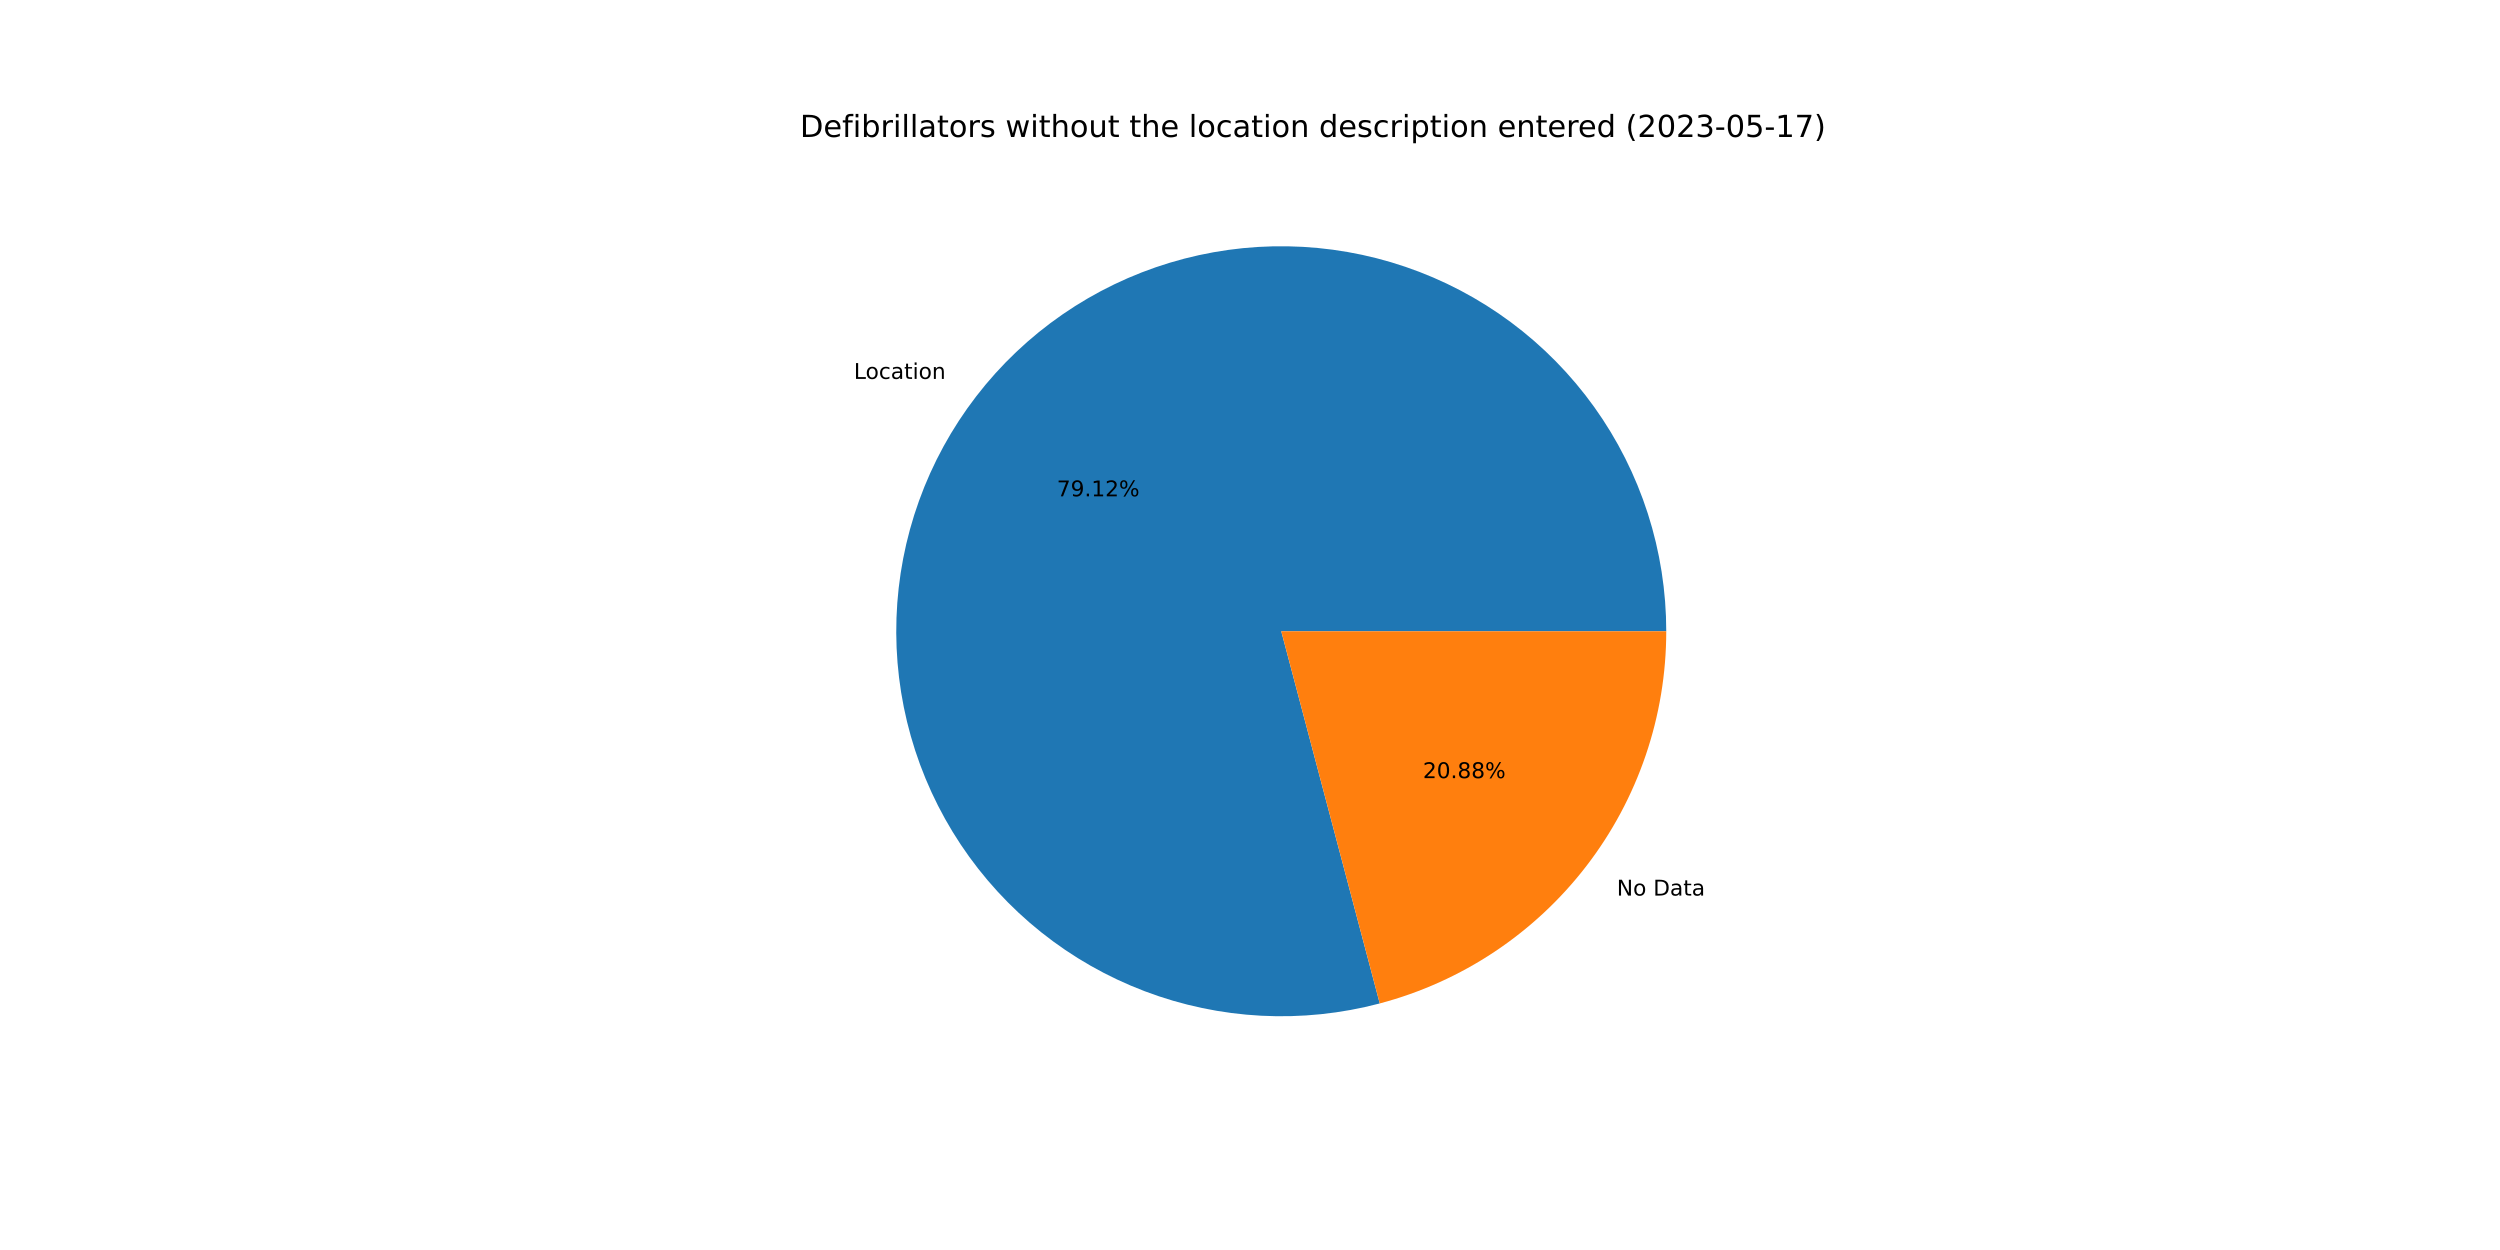
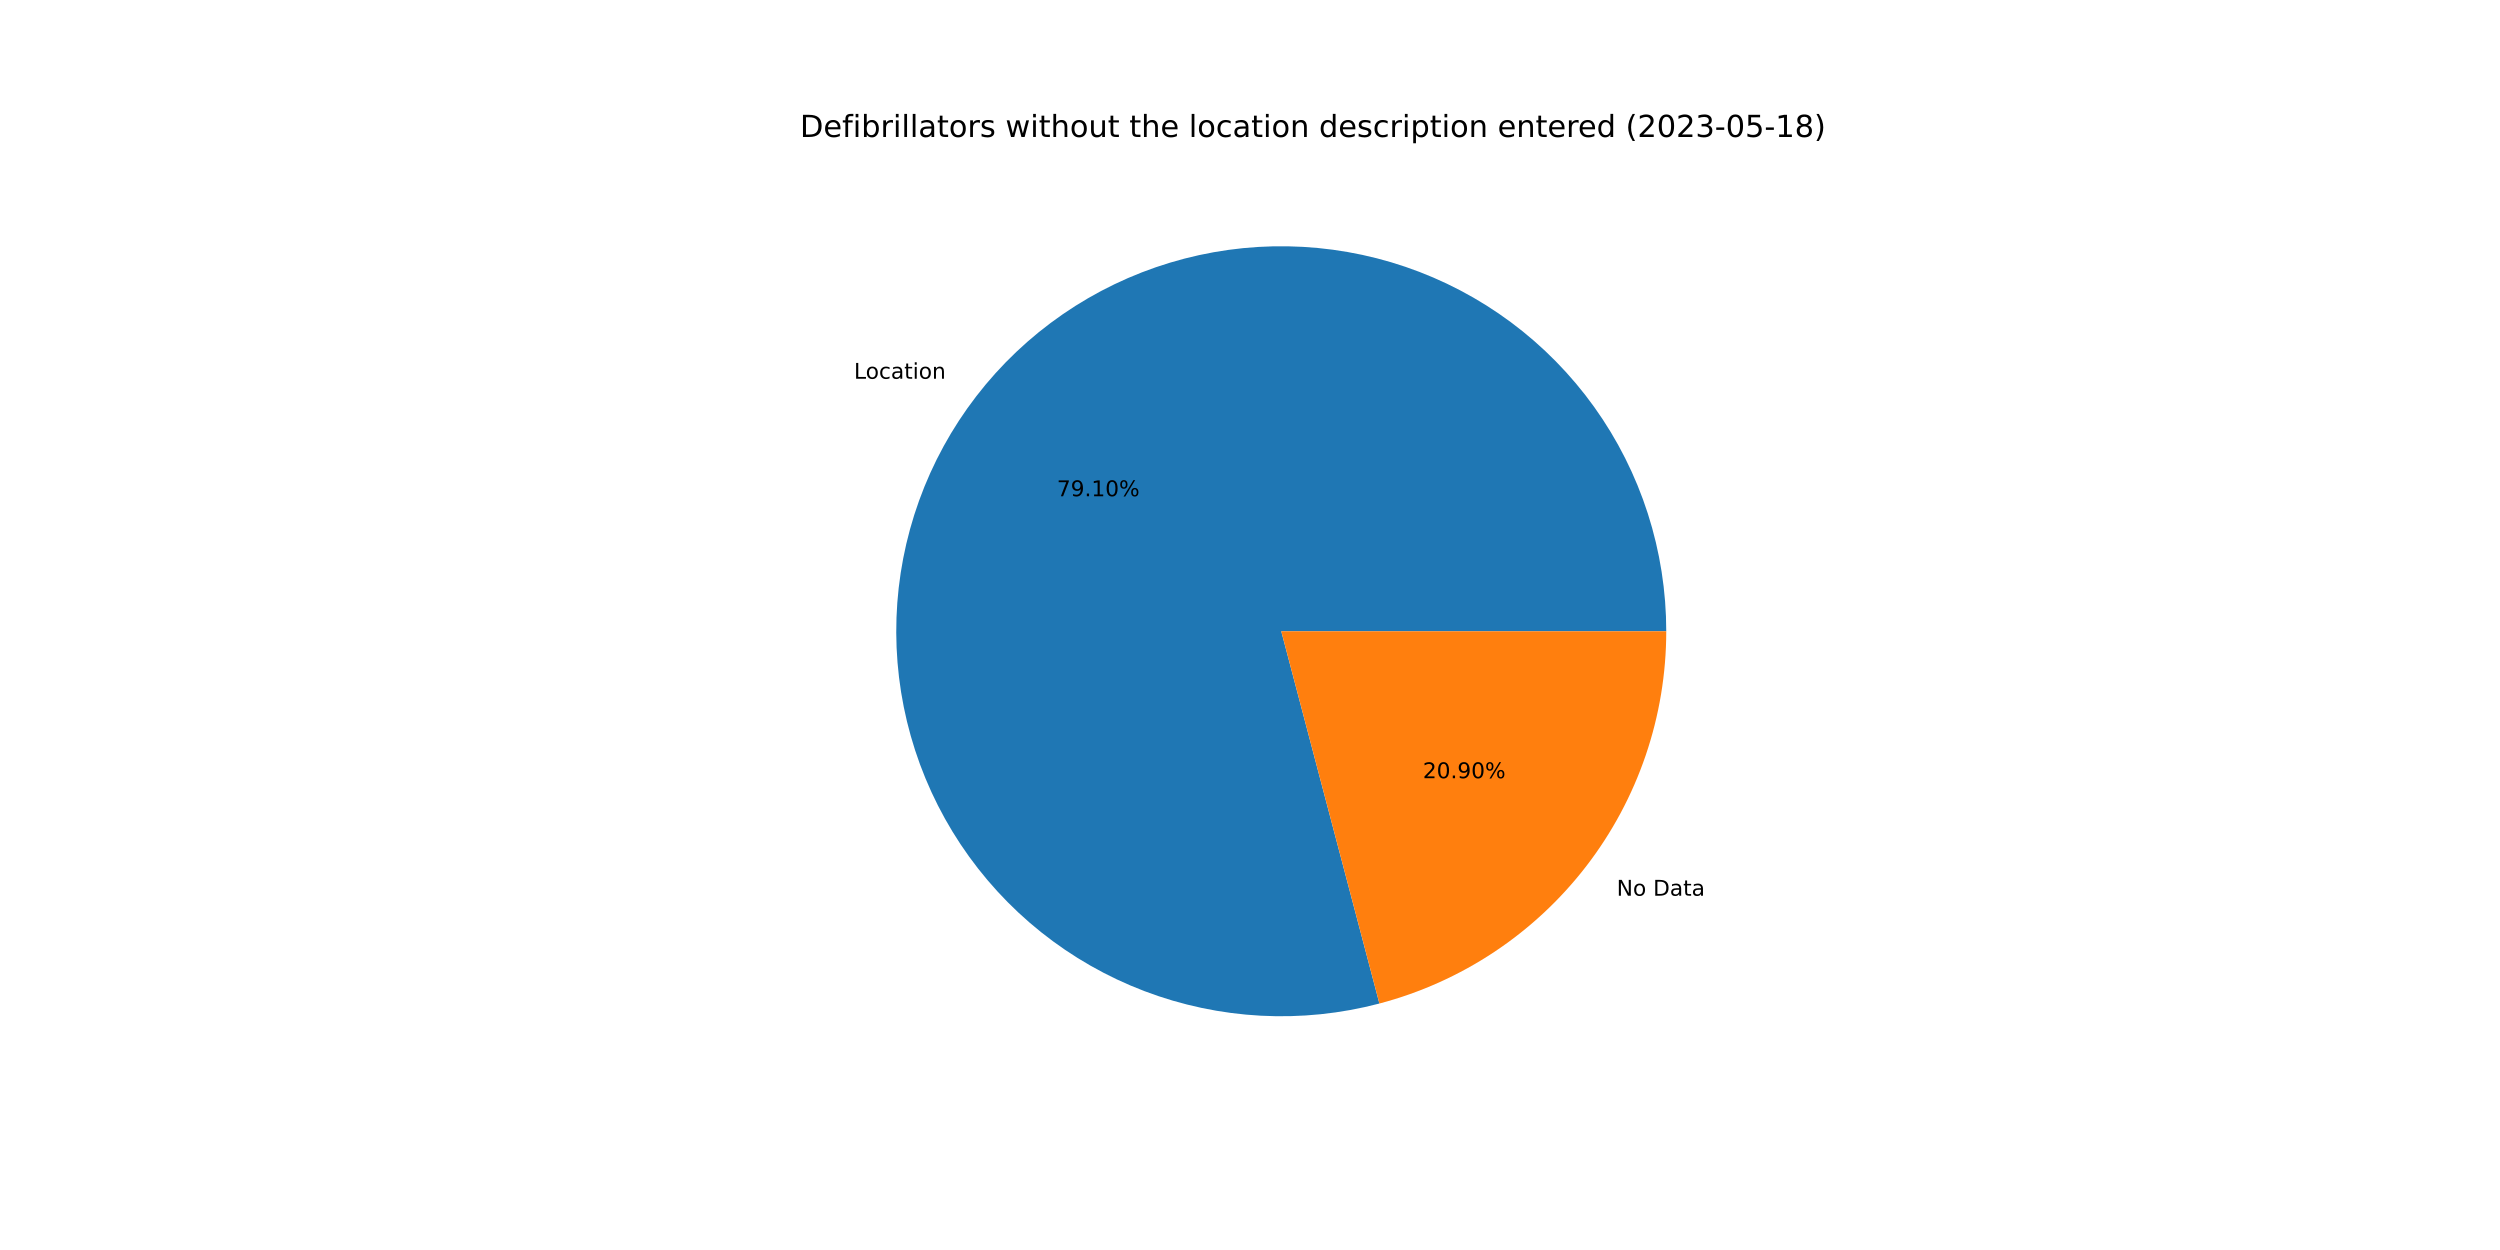
<svg xmlns="http://www.w3.org/2000/svg" xmlns:xlink="http://www.w3.org/1999/xlink" width="1152pt" height="576pt" viewBox="0 0 1152 576" version="1.1">
  <defs>
    <style type="text/css">*{stroke-linejoin: round; stroke-linecap: butt}</style>
  </defs>
  <g id="figure_1">
    <g id="patch_1">
      <path d="M 0 576  L 1152 576  L 1152 0  L 0 0  z " style="fill: #ffffff" />
    </g>
    <g id="axes_1">
      <g id="patch_2">
-         <path d="M 767.808 290.88  C 767.808 272.47 764.942 254.172 759.314 236.643  C 753.686 219.115 745.363 202.568 734.646 187.6  C 723.928 172.631 710.945 159.422 696.165 148.446  C 681.384 137.471 664.985 128.863 647.556 122.931  C 630.128 117 611.882 113.818 593.475 113.499  C 575.067 113.18 556.722 115.728 539.099 121.051  C 521.475 126.375 504.787 134.41 489.635 144.866  C 474.483 155.323 461.05 168.074 449.821 182.663  C 438.591 197.251 429.7 213.499 423.467 230.822  C 417.235 248.145 413.737 266.333 413.099 284.731  C 412.461 303.13 414.69 321.517 419.708 339.23  C 424.725 356.943 432.469 373.768 442.662 389.099  C 452.854 404.43 465.371 418.082 479.762 429.563  C 494.154 441.044 510.245 450.215 527.457 456.747  C 544.67 463.279 562.794 467.091 581.18 468.048  C 599.565 469.005 617.987 467.094 635.785 462.385  L 590.4 290.88  L 767.808 290.88  z " style="fill: #1f77b4" />
+         <path d="M 767.808 290.88  C 767.808 272.473 764.943 254.178 759.317 236.653  C 753.691 219.127 745.371 202.583 734.657 187.616  C 723.943 172.649 710.965 159.44 696.189 148.464  C 681.413 137.488 665.018 128.878 647.594 122.944  C 630.17 117.01 611.929 113.824 593.525 113.5  C 575.121 113.175 556.779 115.717 539.157 121.034  C 521.534 126.351 504.847 134.377 489.693 144.826  C 474.54 155.275 461.104 168.018 449.87 182.599  C 438.635 197.179 429.738 213.42 423.498 230.736  C 417.258 248.053 413.75 266.236 413.102 284.631  C 412.454 303.026 414.672 321.411 419.678 339.124  C 424.683 356.837 432.415 373.663 442.595 388.999  C 452.775 404.334 465.28 417.992 479.66 429.481  C 494.041 440.971 510.122 450.153 527.326 456.697  C 544.53 463.241 562.648 467.068 581.029 468.04  C 599.41 469.013 617.831 467.118 635.629 462.426  L 590.4 290.88  L 767.808 290.88  z " style="fill: #1f77b4" />
      </g>
      <g id="patch_3">
-         <path d="M 635.785 462.385  C 673.623 452.372 707.104 430.113 730.979 399.097  C 754.855 368.082 767.808 330.021 767.808 290.88  L 590.4 290.88  L 635.785 462.385  z " style="fill: #ff7f0e" />
+         <path d="M 635.629 462.426  C 673.503 452.44 707.024 430.187 730.93 399.161  C 754.837 368.135 767.808 330.048 767.808 290.88  L 590.4 290.88  L 635.629 462.426  z " style="fill: #ff7f0e" />
      </g>
      <g id="matplotlib.axis_1" />
      <g id="matplotlib.axis_2" />
      <g id="text_1">
-         <g transform="translate(393.4657 174.6002)scale(0.1 -0.1)">
+         <g transform="translate(393.5197 174.5301)scale(0.1 -0.1)">
          <defs>
            <path id="DejaVuSans-4c" d="M 628 4666  L 1259 4666  L 1259 531  L 3531 531  L 3531 0  L 628 0  L 628 4666  z " transform="scale(0.015625)" />
            <path id="DejaVuSans-6f" d="M 1959 3097  Q 1497 3097 1228 2736  Q 959 2375 959 1747  Q 959 1119 1226 758  Q 1494 397 1959 397  Q 2419 397 2687 759  Q 2956 1122 2956 1747  Q 2956 2369 2687 2733  Q 2419 3097 1959 3097  z M 1959 3584  Q 2709 3584 3137 3096  Q 3566 2609 3566 1747  Q 3566 888 3137 398  Q 2709 -91 1959 -91  Q 1206 -91 779 398  Q 353 888 353 1747  Q 353 2609 779 3096  Q 1206 3584 1959 3584  z " transform="scale(0.015625)" />
            <path id="DejaVuSans-63" d="M 3122 3366  L 3122 2828  Q 2878 2963 2633 3030  Q 2388 3097 2138 3097  Q 1578 3097 1268 2742  Q 959 2388 959 1747  Q 959 1106 1268 751  Q 1578 397 2138 397  Q 2388 397 2633 464  Q 2878 531 3122 666  L 3122 134  Q 2881 22 2623 -34  Q 2366 -91 2075 -91  Q 1284 -91 818 406  Q 353 903 353 1747  Q 353 2603 823 3093  Q 1294 3584 2113 3584  Q 2378 3584 2631 3529  Q 2884 3475 3122 3366  z " transform="scale(0.015625)" />
            <path id="DejaVuSans-61" d="M 2194 1759  Q 1497 1759 1228 1600  Q 959 1441 959 1056  Q 959 750 1161 570  Q 1363 391 1709 391  Q 2188 391 2477 730  Q 2766 1069 2766 1631  L 2766 1759  L 2194 1759  z M 3341 1997  L 3341 0  L 2766 0  L 2766 531  Q 2569 213 2275 61  Q 1981 -91 1556 -91  Q 1019 -91 701 211  Q 384 513 384 1019  Q 384 1609 779 1909  Q 1175 2209 1959 2209  L 2766 2209  L 2766 2266  Q 2766 2663 2505 2880  Q 2244 3097 1772 3097  Q 1472 3097 1187 3025  Q 903 2953 641 2809  L 641 3341  Q 956 3463 1253 3523  Q 1550 3584 1831 3584  Q 2591 3584 2966 3190  Q 3341 2797 3341 1997  z " transform="scale(0.015625)" />
            <path id="DejaVuSans-74" d="M 1172 4494  L 1172 3500  L 2356 3500  L 2356 3053  L 1172 3053  L 1172 1153  Q 1172 725 1289 603  Q 1406 481 1766 481  L 2356 481  L 2356 0  L 1766 0  Q 1100 0 847 248  Q 594 497 594 1153  L 594 3053  L 172 3053  L 172 3500  L 594 3500  L 594 4494  L 1172 4494  z " transform="scale(0.015625)" />
            <path id="DejaVuSans-69" d="M 603 3500  L 1178 3500  L 1178 0  L 603 0  L 603 3500  z M 603 4863  L 1178 4863  L 1178 4134  L 603 4134  L 603 4863  z " transform="scale(0.015625)" />
            <path id="DejaVuSans-6e" d="M 3513 2113  L 3513 0  L 2938 0  L 2938 2094  Q 2938 2591 2744 2837  Q 2550 3084 2163 3084  Q 1697 3084 1428 2787  Q 1159 2491 1159 1978  L 1159 0  L 581 0  L 581 3500  L 1159 3500  L 1159 2956  Q 1366 3272 1645 3428  Q 1925 3584 2291 3584  Q 2894 3584 3203 3211  Q 3513 2838 3513 2113  z " transform="scale(0.015625)" />
          </defs>
          <use xlink:href="#DejaVuSans-4c" />
          <use xlink:href="#DejaVuSans-6f" x="53.963" />
          <use xlink:href="#DejaVuSans-63" x="115.145" />
          <use xlink:href="#DejaVuSans-61" x="170.125" />
          <use xlink:href="#DejaVuSans-74" x="231.404" />
          <use xlink:href="#DejaVuSans-69" x="270.613" />
          <use xlink:href="#DejaVuSans-6f" x="298.396" />
          <use xlink:href="#DejaVuSans-6e" x="359.578" />
        </g>
      </g>
      <g id="text_2">
-         <g transform="translate(486.9875 228.7089)scale(0.1 -0.1)">
+         <g transform="translate(487.0169 228.6707)scale(0.1 -0.1)">
          <defs>
            <path id="DejaVuSans-37" d="M 525 4666  L 3525 4666  L 3525 4397  L 1831 0  L 1172 0  L 2766 4134  L 525 4134  L 525 4666  z " transform="scale(0.015625)" />
            <path id="DejaVuSans-39" d="M 703 97  L 703 672  Q 941 559 1184 500  Q 1428 441 1663 441  Q 2288 441 2617 861  Q 2947 1281 2994 2138  Q 2813 1869 2534 1725  Q 2256 1581 1919 1581  Q 1219 1581 811 2004  Q 403 2428 403 3163  Q 403 3881 828 4315  Q 1253 4750 1959 4750  Q 2769 4750 3195 4129  Q 3622 3509 3622 2328  Q 3622 1225 3098 567  Q 2575 -91 1691 -91  Q 1453 -91 1209 -44  Q 966 3 703 97  z M 1959 2075  Q 2384 2075 2632 2365  Q 2881 2656 2881 3163  Q 2881 3666 2632 3958  Q 2384 4250 1959 4250  Q 1534 4250 1286 3958  Q 1038 3666 1038 3163  Q 1038 2656 1286 2365  Q 1534 2075 1959 2075  z " transform="scale(0.015625)" />
            <path id="DejaVuSans-2e" d="M 684 794  L 1344 794  L 1344 0  L 684 0  L 684 794  z " transform="scale(0.015625)" />
            <path id="DejaVuSans-31" d="M 794 531  L 1825 531  L 1825 4091  L 703 3866  L 703 4441  L 1819 4666  L 2450 4666  L 2450 531  L 3481 531  L 3481 0  L 794 0  L 794 531  z " transform="scale(0.015625)" />
-             <path id="DejaVuSans-32" d="M 1228 531  L 3431 531  L 3431 0  L 469 0  L 469 531  Q 828 903 1448 1529  Q 2069 2156 2228 2338  Q 2531 2678 2651 2914  Q 2772 3150 2772 3378  Q 2772 3750 2511 3984  Q 2250 4219 1831 4219  Q 1534 4219 1204 4116  Q 875 4013 500 3803  L 500 4441  Q 881 4594 1212 4672  Q 1544 4750 1819 4750  Q 2544 4750 2975 4387  Q 3406 4025 3406 3419  Q 3406 3131 3298 2873  Q 3191 2616 2906 2266  Q 2828 2175 2409 1742  Q 1991 1309 1228 531  z " transform="scale(0.015625)" />
+             <path id="DejaVuSans-30" d="M 2034 4250  Q 1547 4250 1301 3770  Q 1056 3291 1056 2328  Q 1056 1369 1301 889  Q 1547 409 2034 409  Q 2525 409 2770 889  Q 3016 1369 3016 2328  Q 3016 3291 2770 3770  Q 2525 4250 2034 4250  z M 2034 4750  Q 2819 4750 3233 4129  Q 3647 3509 3647 2328  Q 3647 1150 3233 529  Q 2819 -91 2034 -91  Q 1250 -91 836 529  Q 422 1150 422 2328  Q 422 3509 836 4129  Q 1250 4750 2034 4750  z " transform="scale(0.015625)" />
            <path id="DejaVuSans-25" d="M 4653 2053  Q 4381 2053 4226 1822  Q 4072 1591 4072 1178  Q 4072 772 4226 539  Q 4381 306 4653 306  Q 4919 306 5073 539  Q 5228 772 5228 1178  Q 5228 1588 5073 1820  Q 4919 2053 4653 2053  z M 4653 2450  Q 5147 2450 5437 2106  Q 5728 1763 5728 1178  Q 5728 594 5436 251  Q 5144 -91 4653 -91  Q 4153 -91 3862 251  Q 3572 594 3572 1178  Q 3572 1766 3864 2108  Q 4156 2450 4653 2450  z M 1428 4353  Q 1159 4353 1004 4120  Q 850 3888 850 3481  Q 850 3069 1003 2837  Q 1156 2606 1428 2606  Q 1700 2606 1854 2837  Q 2009 3069 2009 3481  Q 2009 3884 1853 4118  Q 1697 4353 1428 4353  z M 4250 4750  L 4750 4750  L 1831 -91  L 1331 -91  L 4250 4750  z M 1428 4750  Q 1922 4750 2215 4408  Q 2509 4066 2509 3481  Q 2509 2891 2217 2550  Q 1925 2209 1428 2209  Q 931 2209 642 2551  Q 353 2894 353 3481  Q 353 4063 643 4406  Q 934 4750 1428 4750  z " transform="scale(0.015625)" />
          </defs>
          <use xlink:href="#DejaVuSans-37" />
          <use xlink:href="#DejaVuSans-39" x="63.623" />
          <use xlink:href="#DejaVuSans-2e" x="127.246" />
          <use xlink:href="#DejaVuSans-31" x="159.033" />
-           <use xlink:href="#DejaVuSans-32" x="222.656" />
+           <use xlink:href="#DejaVuSans-30" x="222.656" />
          <use xlink:href="#DejaVuSans-25" x="286.279" />
        </g>
      </g>
      <g id="text_3">
-         <g transform="translate(745.0374 412.6785)scale(0.1 -0.1)">
+         <g transform="translate(744.9834 412.7486)scale(0.1 -0.1)">
          <defs>
            <path id="DejaVuSans-4e" d="M 628 4666  L 1478 4666  L 3547 763  L 3547 4666  L 4159 4666  L 4159 0  L 3309 0  L 1241 3903  L 1241 0  L 628 0  L 628 4666  z " transform="scale(0.015625)" />
            <path id="DejaVuSans-20" transform="scale(0.015625)" />
            <path id="DejaVuSans-44" d="M 1259 4147  L 1259 519  L 2022 519  Q 2988 519 3436 956  Q 3884 1394 3884 2338  Q 3884 3275 3436 3711  Q 2988 4147 2022 4147  L 1259 4147  z M 628 4666  L 1925 4666  Q 3281 4666 3915 4102  Q 4550 3538 4550 2338  Q 4550 1131 3912 565  Q 3275 0 1925 0  L 628 0  L 628 4666  z " transform="scale(0.015625)" />
          </defs>
          <use xlink:href="#DejaVuSans-4e" />
          <use xlink:href="#DejaVuSans-6f" x="74.805" />
          <use xlink:href="#DejaVuSans-20" x="135.986" />
          <use xlink:href="#DejaVuSans-44" x="167.773" />
          <use xlink:href="#DejaVuSans-61" x="244.775" />
          <use xlink:href="#DejaVuSans-74" x="306.055" />
          <use xlink:href="#DejaVuSans-61" x="345.264" />
        </g>
      </g>
      <g id="text_4">
-         <g transform="translate(655.6828 358.5698)scale(0.1 -0.1)">
+         <g transform="translate(655.6534 358.6081)scale(0.1 -0.1)">
          <defs>
-             <path id="DejaVuSans-30" d="M 2034 4250  Q 1547 4250 1301 3770  Q 1056 3291 1056 2328  Q 1056 1369 1301 889  Q 1547 409 2034 409  Q 2525 409 2770 889  Q 3016 1369 3016 2328  Q 3016 3291 2770 3770  Q 2525 4250 2034 4250  z M 2034 4750  Q 2819 4750 3233 4129  Q 3647 3509 3647 2328  Q 3647 1150 3233 529  Q 2819 -91 2034 -91  Q 1250 -91 836 529  Q 422 1150 422 2328  Q 422 3509 836 4129  Q 1250 4750 2034 4750  z " transform="scale(0.015625)" />
-             <path id="DejaVuSans-38" d="M 2034 2216  Q 1584 2216 1326 1975  Q 1069 1734 1069 1313  Q 1069 891 1326 650  Q 1584 409 2034 409  Q 2484 409 2743 651  Q 3003 894 3003 1313  Q 3003 1734 2745 1975  Q 2488 2216 2034 2216  z M 1403 2484  Q 997 2584 770 2862  Q 544 3141 544 3541  Q 544 4100 942 4425  Q 1341 4750 2034 4750  Q 2731 4750 3128 4425  Q 3525 4100 3525 3541  Q 3525 3141 3298 2862  Q 3072 2584 2669 2484  Q 3125 2378 3379 2068  Q 3634 1759 3634 1313  Q 3634 634 3220 271  Q 2806 -91 2034 -91  Q 1263 -91 848 271  Q 434 634 434 1313  Q 434 1759 690 2068  Q 947 2378 1403 2484  z M 1172 3481  Q 1172 3119 1398 2916  Q 1625 2713 2034 2713  Q 2441 2713 2670 2916  Q 2900 3119 2900 3481  Q 2900 3844 2670 4047  Q 2441 4250 2034 4250  Q 1625 4250 1398 4047  Q 1172 3844 1172 3481  z " transform="scale(0.015625)" />
+             <path id="DejaVuSans-32" d="M 1228 531  L 3431 531  L 3431 0  L 469 0  L 469 531  Q 828 903 1448 1529  Q 2069 2156 2228 2338  Q 2531 2678 2651 2914  Q 2772 3150 2772 3378  Q 2772 3750 2511 3984  Q 2250 4219 1831 4219  Q 1534 4219 1204 4116  Q 875 4013 500 3803  L 500 4441  Q 881 4594 1212 4672  Q 1544 4750 1819 4750  Q 2544 4750 2975 4387  Q 3406 4025 3406 3419  Q 3406 3131 3298 2873  Q 3191 2616 2906 2266  Q 2828 2175 2409 1742  Q 1991 1309 1228 531  z " transform="scale(0.015625)" />
          </defs>
          <use xlink:href="#DejaVuSans-32" />
          <use xlink:href="#DejaVuSans-30" x="63.623" />
          <use xlink:href="#DejaVuSans-2e" x="127.246" />
-           <use xlink:href="#DejaVuSans-38" x="159.033" />
-           <use xlink:href="#DejaVuSans-38" x="222.656" />
+           <use xlink:href="#DejaVuSans-39" x="159.033" />
+           <use xlink:href="#DejaVuSans-30" x="222.656" />
          <use xlink:href="#DejaVuSans-25" x="286.279" />
        </g>
      </g>
      <g id="text_5">
        <g transform="translate(368.64 63.12)scale(0.14 -0.14)">
          <defs>
            <path id="DejaVuSans-65" d="M 3597 1894  L 3597 1613  L 953 1613  Q 991 1019 1311 708  Q 1631 397 2203 397  Q 2534 397 2845 478  Q 3156 559 3463 722  L 3463 178  Q 3153 47 2828 -22  Q 2503 -91 2169 -91  Q 1331 -91 842 396  Q 353 884 353 1716  Q 353 2575 817 3079  Q 1281 3584 2069 3584  Q 2775 3584 3186 3129  Q 3597 2675 3597 1894  z M 3022 2063  Q 3016 2534 2758 2815  Q 2500 3097 2075 3097  Q 1594 3097 1305 2825  Q 1016 2553 972 2059  L 3022 2063  z " transform="scale(0.015625)" />
            <path id="DejaVuSans-66" d="M 2375 4863  L 2375 4384  L 1825 4384  Q 1516 4384 1395 4259  Q 1275 4134 1275 3809  L 1275 3500  L 2222 3500  L 2222 3053  L 1275 3053  L 1275 0  L 697 0  L 697 3053  L 147 3053  L 147 3500  L 697 3500  L 697 3744  Q 697 4328 969 4595  Q 1241 4863 1831 4863  L 2375 4863  z " transform="scale(0.015625)" />
            <path id="DejaVuSans-62" d="M 3116 1747  Q 3116 2381 2855 2742  Q 2594 3103 2138 3103  Q 1681 3103 1420 2742  Q 1159 2381 1159 1747  Q 1159 1113 1420 752  Q 1681 391 2138 391  Q 2594 391 2855 752  Q 3116 1113 3116 1747  z M 1159 2969  Q 1341 3281 1617 3432  Q 1894 3584 2278 3584  Q 2916 3584 3314 3078  Q 3713 2572 3713 1747  Q 3713 922 3314 415  Q 2916 -91 2278 -91  Q 1894 -91 1617 61  Q 1341 213 1159 525  L 1159 0  L 581 0  L 581 4863  L 1159 4863  L 1159 2969  z " transform="scale(0.015625)" />
            <path id="DejaVuSans-72" d="M 2631 2963  Q 2534 3019 2420 3045  Q 2306 3072 2169 3072  Q 1681 3072 1420 2755  Q 1159 2438 1159 1844  L 1159 0  L 581 0  L 581 3500  L 1159 3500  L 1159 2956  Q 1341 3275 1631 3429  Q 1922 3584 2338 3584  Q 2397 3584 2469 3576  Q 2541 3569 2628 3553  L 2631 2963  z " transform="scale(0.015625)" />
            <path id="DejaVuSans-6c" d="M 603 4863  L 1178 4863  L 1178 0  L 603 0  L 603 4863  z " transform="scale(0.015625)" />
            <path id="DejaVuSans-73" d="M 2834 3397  L 2834 2853  Q 2591 2978 2328 3040  Q 2066 3103 1784 3103  Q 1356 3103 1142 2972  Q 928 2841 928 2578  Q 928 2378 1081 2264  Q 1234 2150 1697 2047  L 1894 2003  Q 2506 1872 2764 1633  Q 3022 1394 3022 966  Q 3022 478 2636 193  Q 2250 -91 1575 -91  Q 1294 -91 989 -36  Q 684 19 347 128  L 347 722  Q 666 556 975 473  Q 1284 391 1588 391  Q 1994 391 2212 530  Q 2431 669 2431 922  Q 2431 1156 2273 1281  Q 2116 1406 1581 1522  L 1381 1569  Q 847 1681 609 1914  Q 372 2147 372 2553  Q 372 3047 722 3315  Q 1072 3584 1716 3584  Q 2034 3584 2315 3537  Q 2597 3491 2834 3397  z " transform="scale(0.015625)" />
            <path id="DejaVuSans-77" d="M 269 3500  L 844 3500  L 1563 769  L 2278 3500  L 2956 3500  L 3675 769  L 4391 3500  L 4966 3500  L 4050 0  L 3372 0  L 2619 2869  L 1863 0  L 1184 0  L 269 3500  z " transform="scale(0.015625)" />
            <path id="DejaVuSans-68" d="M 3513 2113  L 3513 0  L 2938 0  L 2938 2094  Q 2938 2591 2744 2837  Q 2550 3084 2163 3084  Q 1697 3084 1428 2787  Q 1159 2491 1159 1978  L 1159 0  L 581 0  L 581 4863  L 1159 4863  L 1159 2956  Q 1366 3272 1645 3428  Q 1925 3584 2291 3584  Q 2894 3584 3203 3211  Q 3513 2838 3513 2113  z " transform="scale(0.015625)" />
            <path id="DejaVuSans-75" d="M 544 1381  L 544 3500  L 1119 3500  L 1119 1403  Q 1119 906 1312 657  Q 1506 409 1894 409  Q 2359 409 2629 706  Q 2900 1003 2900 1516  L 2900 3500  L 3475 3500  L 3475 0  L 2900 0  L 2900 538  Q 2691 219 2414 64  Q 2138 -91 1772 -91  Q 1169 -91 856 284  Q 544 659 544 1381  z M 1991 3584  L 1991 3584  z " transform="scale(0.015625)" />
            <path id="DejaVuSans-64" d="M 2906 2969  L 2906 4863  L 3481 4863  L 3481 0  L 2906 0  L 2906 525  Q 2725 213 2448 61  Q 2172 -91 1784 -91  Q 1150 -91 751 415  Q 353 922 353 1747  Q 353 2572 751 3078  Q 1150 3584 1784 3584  Q 2172 3584 2448 3432  Q 2725 3281 2906 2969  z M 947 1747  Q 947 1113 1208 752  Q 1469 391 1925 391  Q 2381 391 2643 752  Q 2906 1113 2906 1747  Q 2906 2381 2643 2742  Q 2381 3103 1925 3103  Q 1469 3103 1208 2742  Q 947 2381 947 1747  z " transform="scale(0.015625)" />
            <path id="DejaVuSans-70" d="M 1159 525  L 1159 -1331  L 581 -1331  L 581 3500  L 1159 3500  L 1159 2969  Q 1341 3281 1617 3432  Q 1894 3584 2278 3584  Q 2916 3584 3314 3078  Q 3713 2572 3713 1747  Q 3713 922 3314 415  Q 2916 -91 2278 -91  Q 1894 -91 1617 61  Q 1341 213 1159 525  z M 3116 1747  Q 3116 2381 2855 2742  Q 2594 3103 2138 3103  Q 1681 3103 1420 2742  Q 1159 2381 1159 1747  Q 1159 1113 1420 752  Q 1681 391 2138 391  Q 2594 391 2855 752  Q 3116 1113 3116 1747  z " transform="scale(0.015625)" />
            <path id="DejaVuSans-28" d="M 1984 4856  Q 1566 4138 1362 3434  Q 1159 2731 1159 2009  Q 1159 1288 1364 580  Q 1569 -128 1984 -844  L 1484 -844  Q 1016 -109 783 600  Q 550 1309 550 2009  Q 550 2706 781 3412  Q 1013 4119 1484 4856  L 1984 4856  z " transform="scale(0.015625)" />
            <path id="DejaVuSans-33" d="M 2597 2516  Q 3050 2419 3304 2112  Q 3559 1806 3559 1356  Q 3559 666 3084 287  Q 2609 -91 1734 -91  Q 1441 -91 1130 -33  Q 819 25 488 141  L 488 750  Q 750 597 1062 519  Q 1375 441 1716 441  Q 2309 441 2620 675  Q 2931 909 2931 1356  Q 2931 1769 2642 2001  Q 2353 2234 1838 2234  L 1294 2234  L 1294 2753  L 1863 2753  Q 2328 2753 2575 2939  Q 2822 3125 2822 3475  Q 2822 3834 2567 4026  Q 2313 4219 1838 4219  Q 1578 4219 1281 4162  Q 984 4106 628 3988  L 628 4550  Q 988 4650 1302 4700  Q 1616 4750 1894 4750  Q 2613 4750 3031 4423  Q 3450 4097 3450 3541  Q 3450 3153 3228 2886  Q 3006 2619 2597 2516  z " transform="scale(0.015625)" />
            <path id="DejaVuSans-2d" d="M 313 2009  L 1997 2009  L 1997 1497  L 313 1497  L 313 2009  z " transform="scale(0.015625)" />
            <path id="DejaVuSans-35" d="M 691 4666  L 3169 4666  L 3169 4134  L 1269 4134  L 1269 2991  Q 1406 3038 1543 3061  Q 1681 3084 1819 3084  Q 2600 3084 3056 2656  Q 3513 2228 3513 1497  Q 3513 744 3044 326  Q 2575 -91 1722 -91  Q 1428 -91 1123 -41  Q 819 9 494 109  L 494 744  Q 775 591 1075 516  Q 1375 441 1709 441  Q 2250 441 2565 725  Q 2881 1009 2881 1497  Q 2881 1984 2565 2268  Q 2250 2553 1709 2553  Q 1456 2553 1204 2497  Q 953 2441 691 2322  L 691 4666  z " transform="scale(0.015625)" />
+             <path id="DejaVuSans-38" d="M 2034 2216  Q 1584 2216 1326 1975  Q 1069 1734 1069 1313  Q 1069 891 1326 650  Q 1584 409 2034 409  Q 2484 409 2743 651  Q 3003 894 3003 1313  Q 3003 1734 2745 1975  Q 2488 2216 2034 2216  z M 1403 2484  Q 997 2584 770 2862  Q 544 3141 544 3541  Q 544 4100 942 4425  Q 1341 4750 2034 4750  Q 2731 4750 3128 4425  Q 3525 4100 3525 3541  Q 3525 3141 3298 2862  Q 3072 2584 2669 2484  Q 3125 2378 3379 2068  Q 3634 1759 3634 1313  Q 3634 634 3220 271  Q 2806 -91 2034 -91  Q 1263 -91 848 271  Q 434 634 434 1313  Q 434 1759 690 2068  Q 947 2378 1403 2484  z M 1172 3481  Q 1172 3119 1398 2916  Q 1625 2713 2034 2713  Q 2441 2713 2670 2916  Q 2900 3119 2900 3481  Q 2900 3844 2670 4047  Q 2441 4250 2034 4250  Q 1625 4250 1398 4047  Q 1172 3844 1172 3481  z " transform="scale(0.015625)" />
            <path id="DejaVuSans-29" d="M 513 4856  L 1013 4856  Q 1481 4119 1714 3412  Q 1947 2706 1947 2009  Q 1947 1309 1714 600  Q 1481 -109 1013 -844  L 513 -844  Q 928 -128 1133 580  Q 1338 1288 1338 2009  Q 1338 2731 1133 3434  Q 928 4138 513 4856  z " transform="scale(0.015625)" />
          </defs>
          <use xlink:href="#DejaVuSans-44" />
          <use xlink:href="#DejaVuSans-65" x="77.002" />
          <use xlink:href="#DejaVuSans-66" x="138.525" />
          <use xlink:href="#DejaVuSans-69" x="173.73" />
          <use xlink:href="#DejaVuSans-62" x="201.514" />
          <use xlink:href="#DejaVuSans-72" x="264.99" />
          <use xlink:href="#DejaVuSans-69" x="306.104" />
          <use xlink:href="#DejaVuSans-6c" x="333.887" />
          <use xlink:href="#DejaVuSans-6c" x="361.67" />
          <use xlink:href="#DejaVuSans-61" x="389.453" />
          <use xlink:href="#DejaVuSans-74" x="450.732" />
          <use xlink:href="#DejaVuSans-6f" x="489.941" />
          <use xlink:href="#DejaVuSans-72" x="551.123" />
          <use xlink:href="#DejaVuSans-73" x="592.236" />
          <use xlink:href="#DejaVuSans-20" x="644.336" />
          <use xlink:href="#DejaVuSans-77" x="676.123" />
          <use xlink:href="#DejaVuSans-69" x="757.91" />
          <use xlink:href="#DejaVuSans-74" x="785.693" />
          <use xlink:href="#DejaVuSans-68" x="824.902" />
          <use xlink:href="#DejaVuSans-6f" x="888.281" />
          <use xlink:href="#DejaVuSans-75" x="949.463" />
          <use xlink:href="#DejaVuSans-74" x="1012.842" />
          <use xlink:href="#DejaVuSans-20" x="1052.051" />
          <use xlink:href="#DejaVuSans-74" x="1083.838" />
          <use xlink:href="#DejaVuSans-68" x="1123.047" />
          <use xlink:href="#DejaVuSans-65" x="1186.426" />
          <use xlink:href="#DejaVuSans-20" x="1247.949" />
          <use xlink:href="#DejaVuSans-6c" x="1279.736" />
          <use xlink:href="#DejaVuSans-6f" x="1307.52" />
          <use xlink:href="#DejaVuSans-63" x="1368.701" />
          <use xlink:href="#DejaVuSans-61" x="1423.682" />
          <use xlink:href="#DejaVuSans-74" x="1484.961" />
          <use xlink:href="#DejaVuSans-69" x="1524.17" />
          <use xlink:href="#DejaVuSans-6f" x="1551.953" />
          <use xlink:href="#DejaVuSans-6e" x="1613.135" />
          <use xlink:href="#DejaVuSans-20" x="1676.514" />
          <use xlink:href="#DejaVuSans-64" x="1708.301" />
          <use xlink:href="#DejaVuSans-65" x="1771.777" />
          <use xlink:href="#DejaVuSans-73" x="1833.301" />
          <use xlink:href="#DejaVuSans-63" x="1885.4" />
          <use xlink:href="#DejaVuSans-72" x="1940.381" />
          <use xlink:href="#DejaVuSans-69" x="1981.494" />
          <use xlink:href="#DejaVuSans-70" x="2009.277" />
          <use xlink:href="#DejaVuSans-74" x="2072.754" />
          <use xlink:href="#DejaVuSans-69" x="2111.963" />
          <use xlink:href="#DejaVuSans-6f" x="2139.746" />
          <use xlink:href="#DejaVuSans-6e" x="2200.928" />
          <use xlink:href="#DejaVuSans-20" x="2264.307" />
          <use xlink:href="#DejaVuSans-65" x="2296.094" />
          <use xlink:href="#DejaVuSans-6e" x="2357.617" />
          <use xlink:href="#DejaVuSans-74" x="2420.996" />
          <use xlink:href="#DejaVuSans-65" x="2460.205" />
          <use xlink:href="#DejaVuSans-72" x="2521.729" />
          <use xlink:href="#DejaVuSans-65" x="2560.592" />
          <use xlink:href="#DejaVuSans-64" x="2622.115" />
          <use xlink:href="#DejaVuSans-20" x="2685.592" />
          <use xlink:href="#DejaVuSans-28" x="2717.379" />
          <use xlink:href="#DejaVuSans-32" x="2756.393" />
          <use xlink:href="#DejaVuSans-30" x="2820.016" />
          <use xlink:href="#DejaVuSans-32" x="2883.639" />
          <use xlink:href="#DejaVuSans-33" x="2947.262" />
          <use xlink:href="#DejaVuSans-2d" x="3010.885" />
          <use xlink:href="#DejaVuSans-30" x="3046.969" />
          <use xlink:href="#DejaVuSans-35" x="3110.592" />
          <use xlink:href="#DejaVuSans-2d" x="3174.215" />
          <use xlink:href="#DejaVuSans-31" x="3210.299" />
-           <use xlink:href="#DejaVuSans-37" x="3273.922" />
+           <use xlink:href="#DejaVuSans-38" x="3273.922" />
          <use xlink:href="#DejaVuSans-29" x="3337.545" />
        </g>
      </g>
    </g>
  </g>
</svg>
